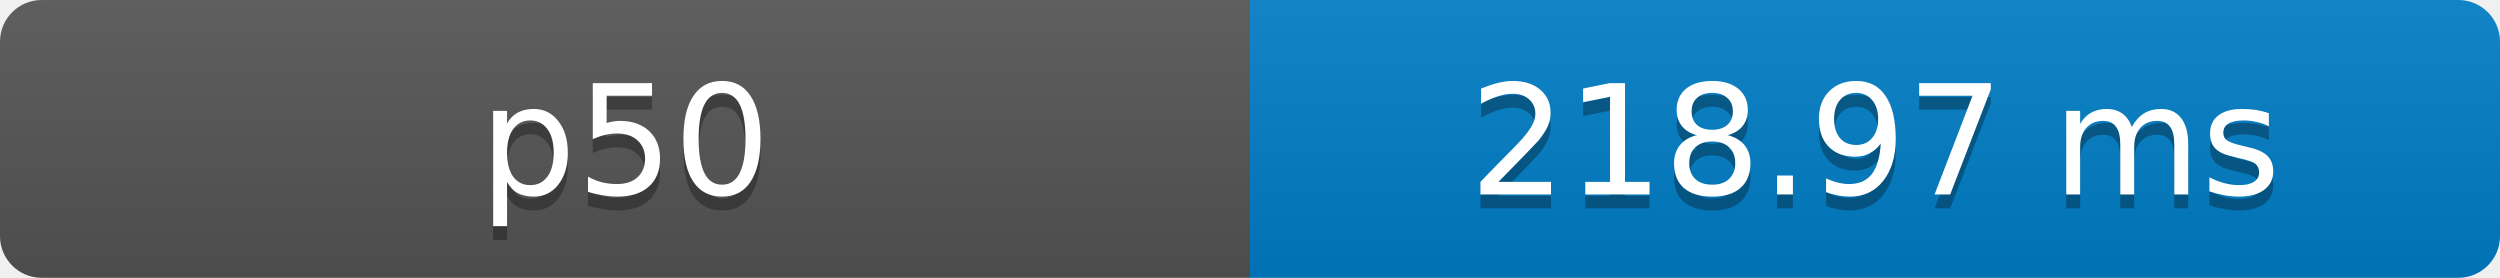
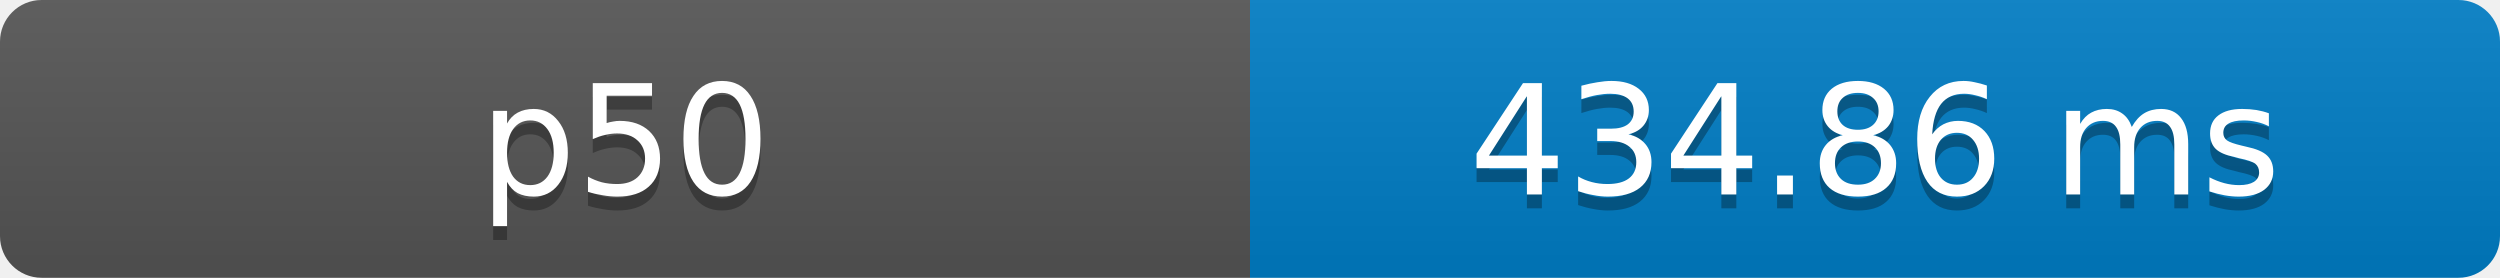
- <svg xmlns="http://www.w3.org/2000/svg" width="180" height="20" role="img" aria-label="p50: 218.97 ms">
+ <svg xmlns="http://www.w3.org/2000/svg" width="180" height="20" role="img" aria-label="p50: 434.86 ms">
  <defs>
    <clipPath id="round">
      <rect width="180" height="20" rx="3" fill="#fff" />
    </clipPath>
    <linearGradient id="shade" x2="0" y2="100%">
      <stop offset="0" stop-color="#bbb" stop-opacity=".1" />
      <stop offset="1" stop-opacity=".1" />
    </linearGradient>
  </defs>
  <g clip-path="url(#round)">
    <rect width="90" height="20" fill="#555" />
    <rect x="90" width="90" height="20" fill="#007ec6" />
    <rect width="180" height="20" fill="url(#shade)" />
  </g>
  <g fill="#fff" text-anchor="middle" font-family="Verdana,Geneva,DejaVu Sans,sans-serif" font-size="11">
    <text x="45" y="15" fill="#010101" fill-opacity=".3">p50</text>
    <text x="45" y="14">p50</text>
-     <text x="135" y="15" fill="#010101" fill-opacity=".3">218.97 ms</text>
-     <text x="135" y="14">218.97 ms</text>
+     <text x="135" y="15" fill="#010101" fill-opacity=".3">434.86 ms</text>
+     <text x="135" y="14">434.86 ms</text>
  </g>
</svg>
